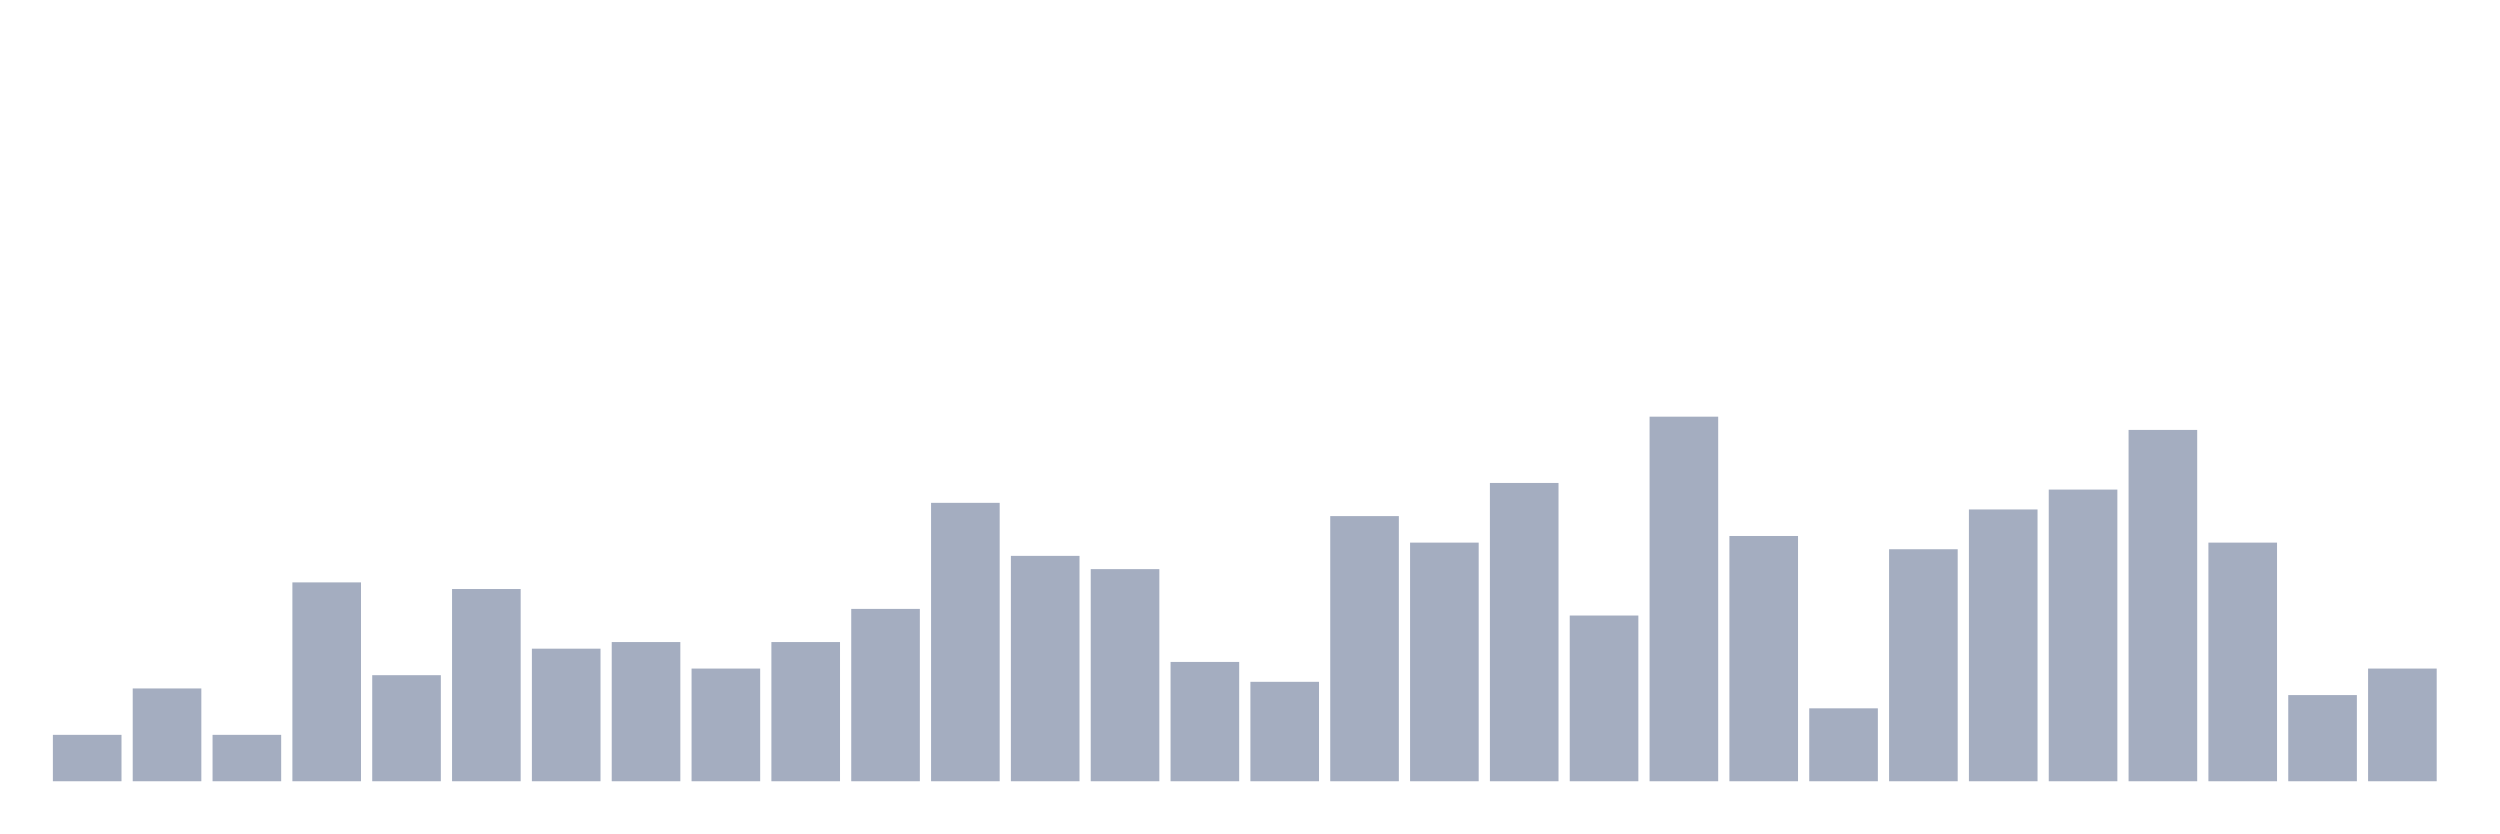
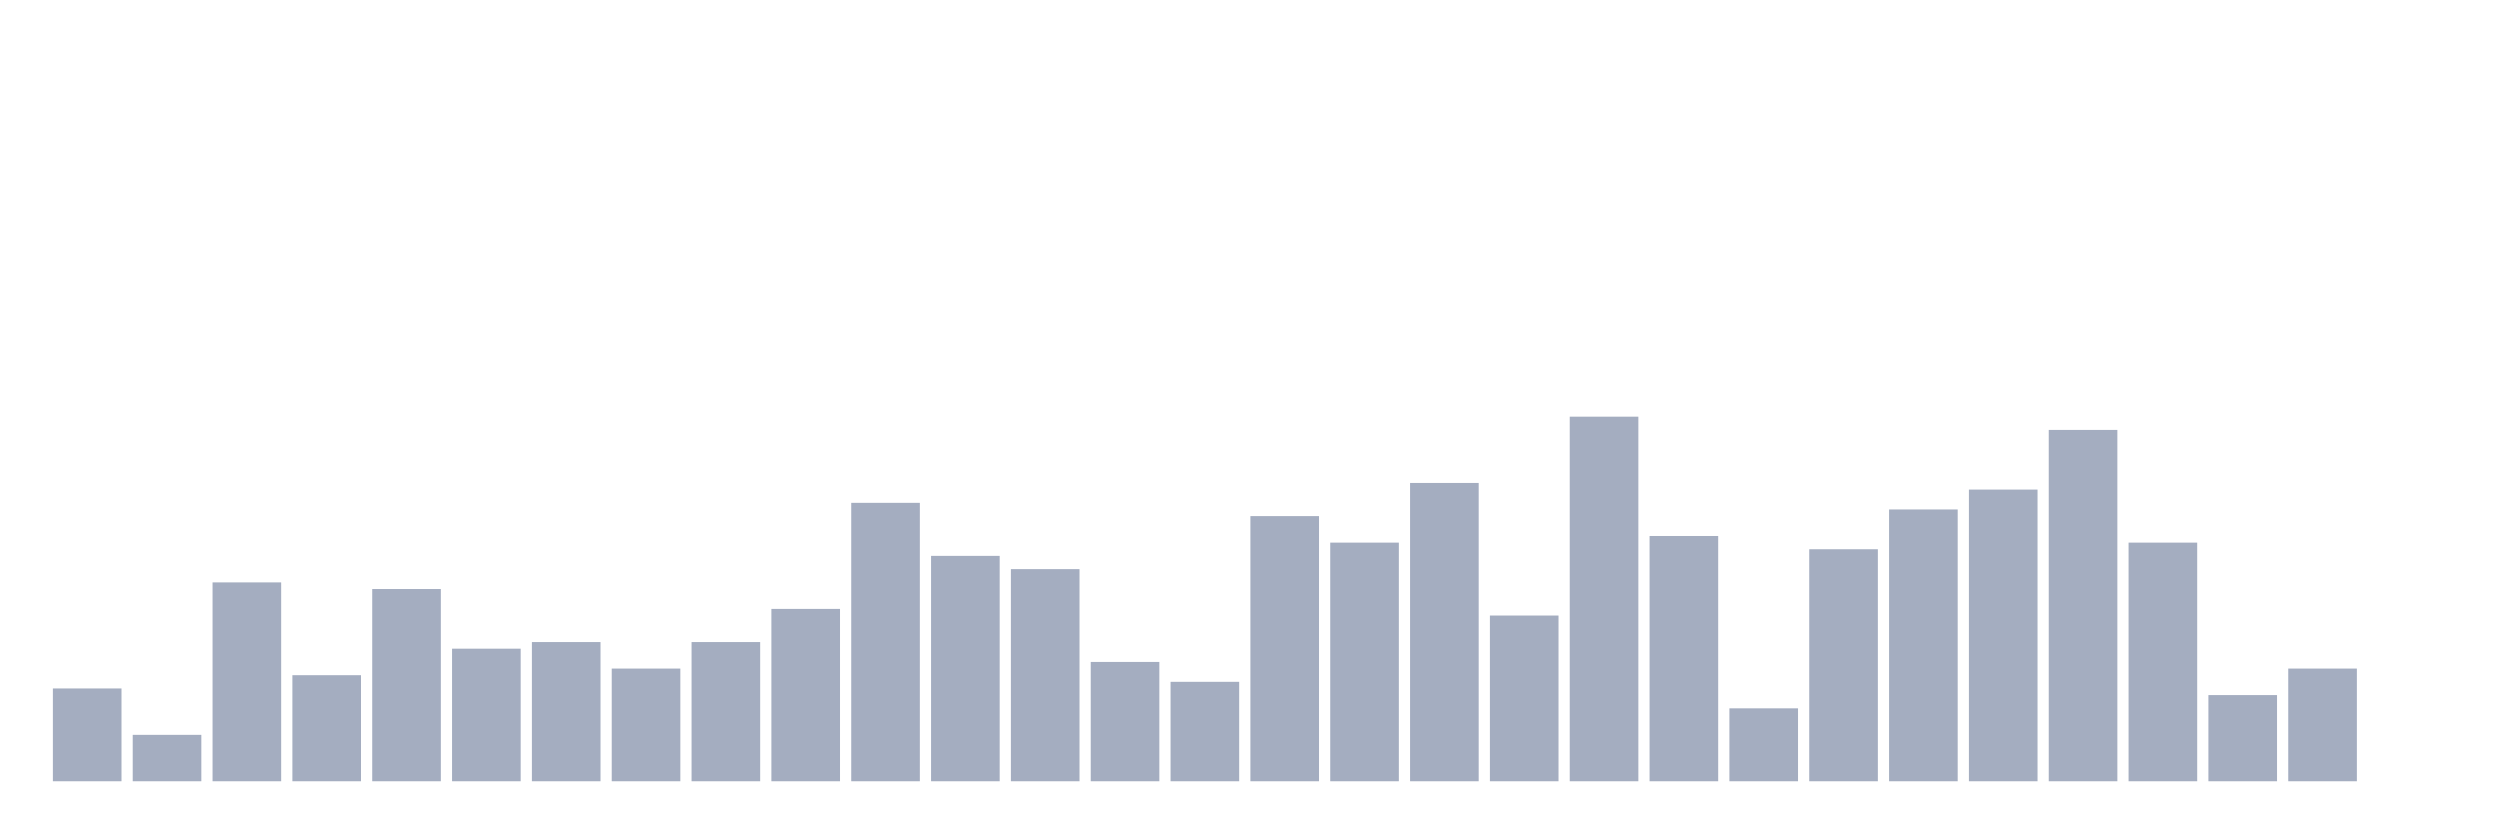
<svg xmlns="http://www.w3.org/2000/svg" viewBox="0 0 480 160">
  <g transform="translate(10,10)">
-     <rect class="bar" x="0.153" width="13.175" y="131.091" height="8.909" fill="rgb(164,173,192)" />
-     <rect class="bar" x="15.482" width="13.175" y="122.182" height="17.818" fill="rgb(164,173,192)" />
-     <rect class="bar" x="30.81" width="13.175" y="131.091" height="8.909" fill="rgb(164,173,192)" />
-     <rect class="bar" x="46.138" width="13.175" y="101.818" height="38.182" fill="rgb(164,173,192)" />
-     <rect class="bar" x="61.466" width="13.175" y="119.636" height="20.364" fill="rgb(164,173,192)" />
-     <rect class="bar" x="76.794" width="13.175" y="103.091" height="36.909" fill="rgb(164,173,192)" />
-     <rect class="bar" x="92.123" width="13.175" y="114.545" height="25.455" fill="rgb(164,173,192)" />
-     <rect class="bar" x="107.451" width="13.175" y="113.273" height="26.727" fill="rgb(164,173,192)" />
-     <rect class="bar" x="122.779" width="13.175" y="118.364" height="21.636" fill="rgb(164,173,192)" />
-     <rect class="bar" x="138.107" width="13.175" y="113.273" height="26.727" fill="rgb(164,173,192)" />
-     <rect class="bar" x="153.436" width="13.175" y="106.909" height="33.091" fill="rgb(164,173,192)" />
-     <rect class="bar" x="168.764" width="13.175" y="86.545" height="53.455" fill="rgb(164,173,192)" />
-     <rect class="bar" x="184.092" width="13.175" y="96.727" height="43.273" fill="rgb(164,173,192)" />
-     <rect class="bar" x="199.42" width="13.175" y="99.273" height="40.727" fill="rgb(164,173,192)" />
-     <rect class="bar" x="214.748" width="13.175" y="117.091" height="22.909" fill="rgb(164,173,192)" />
-     <rect class="bar" x="230.077" width="13.175" y="120.909" height="19.091" fill="rgb(164,173,192)" />
-     <rect class="bar" x="245.405" width="13.175" y="89.091" height="50.909" fill="rgb(164,173,192)" />
-     <rect class="bar" x="260.733" width="13.175" y="94.182" height="45.818" fill="rgb(164,173,192)" />
-     <rect class="bar" x="276.061" width="13.175" y="82.727" height="57.273" fill="rgb(164,173,192)" />
-     <rect class="bar" x="291.39" width="13.175" y="108.182" height="31.818" fill="rgb(164,173,192)" />
-     <rect class="bar" x="306.718" width="13.175" y="70" height="70" fill="rgb(164,173,192)" />
-     <rect class="bar" x="322.046" width="13.175" y="92.909" height="47.091" fill="rgb(164,173,192)" />
-     <rect class="bar" x="337.374" width="13.175" y="126" height="14" fill="rgb(164,173,192)" />
-     <rect class="bar" x="352.702" width="13.175" y="95.455" height="44.545" fill="rgb(164,173,192)" />
-     <rect class="bar" x="368.031" width="13.175" y="87.818" height="52.182" fill="rgb(164,173,192)" />
-     <rect class="bar" x="383.359" width="13.175" y="84" height="56" fill="rgb(164,173,192)" />
-     <rect class="bar" x="398.687" width="13.175" y="72.545" height="67.455" fill="rgb(164,173,192)" />
-     <rect class="bar" x="414.015" width="13.175" y="94.182" height="45.818" fill="rgb(164,173,192)" />
-     <rect class="bar" x="429.344" width="13.175" y="123.455" height="16.545" fill="rgb(164,173,192)" />
-     <rect class="bar" x="444.672" width="13.175" y="118.364" height="21.636" fill="rgb(164,173,192)" />
+     <rect class="bar" x="0.153" width="13.175" y="122.182" height="17.818" fill="rgb(164,173,192)" />
+     <rect class="bar" x="15.482" width="13.175" y="131.091" height="8.909" fill="rgb(164,173,192)" />
+     <rect class="bar" x="30.81" width="13.175" y="101.818" height="38.182" fill="rgb(164,173,192)" />
+     <rect class="bar" x="46.138" width="13.175" y="119.636" height="20.364" fill="rgb(164,173,192)" />
+     <rect class="bar" x="61.466" width="13.175" y="103.091" height="36.909" fill="rgb(164,173,192)" />
+     <rect class="bar" x="76.794" width="13.175" y="114.545" height="25.455" fill="rgb(164,173,192)" />
+     <rect class="bar" x="92.123" width="13.175" y="113.273" height="26.727" fill="rgb(164,173,192)" />
+     <rect class="bar" x="107.451" width="13.175" y="118.364" height="21.636" fill="rgb(164,173,192)" />
+     <rect class="bar" x="122.779" width="13.175" y="113.273" height="26.727" fill="rgb(164,173,192)" />
+     <rect class="bar" x="138.107" width="13.175" y="106.909" height="33.091" fill="rgb(164,173,192)" />
+     <rect class="bar" x="153.436" width="13.175" y="86.545" height="53.455" fill="rgb(164,173,192)" />
+     <rect class="bar" x="168.764" width="13.175" y="96.727" height="43.273" fill="rgb(164,173,192)" />
+     <rect class="bar" x="184.092" width="13.175" y="99.273" height="40.727" fill="rgb(164,173,192)" />
+     <rect class="bar" x="199.42" width="13.175" y="117.091" height="22.909" fill="rgb(164,173,192)" />
+     <rect class="bar" x="214.748" width="13.175" y="120.909" height="19.091" fill="rgb(164,173,192)" />
+     <rect class="bar" x="230.077" width="13.175" y="89.091" height="50.909" fill="rgb(164,173,192)" />
+     <rect class="bar" x="245.405" width="13.175" y="94.182" height="45.818" fill="rgb(164,173,192)" />
+     <rect class="bar" x="260.733" width="13.175" y="82.727" height="57.273" fill="rgb(164,173,192)" />
+     <rect class="bar" x="276.061" width="13.175" y="108.182" height="31.818" fill="rgb(164,173,192)" />
+     <rect class="bar" x="291.39" width="13.175" y="70" height="70" fill="rgb(164,173,192)" />
+     <rect class="bar" x="306.718" width="13.175" y="92.909" height="47.091" fill="rgb(164,173,192)" />
+     <rect class="bar" x="322.046" width="13.175" y="126" height="14" fill="rgb(164,173,192)" />
+     <rect class="bar" x="337.374" width="13.175" y="95.455" height="44.545" fill="rgb(164,173,192)" />
+     <rect class="bar" x="352.702" width="13.175" y="87.818" height="52.182" fill="rgb(164,173,192)" />
+     <rect class="bar" x="368.031" width="13.175" y="84" height="56" fill="rgb(164,173,192)" />
+     <rect class="bar" x="383.359" width="13.175" y="72.545" height="67.455" fill="rgb(164,173,192)" />
+     <rect class="bar" x="398.687" width="13.175" y="94.182" height="45.818" fill="rgb(164,173,192)" />
+     <rect class="bar" x="414.015" width="13.175" y="123.455" height="16.545" fill="rgb(164,173,192)" />
+     <rect class="bar" x="429.344" width="13.175" y="118.364" height="21.636" fill="rgb(164,173,192)" />
+     <rect class="bar" x="444.672" width="13.175" y="140" height="0" fill="rgb(164,173,192)" />
  </g>
</svg>
